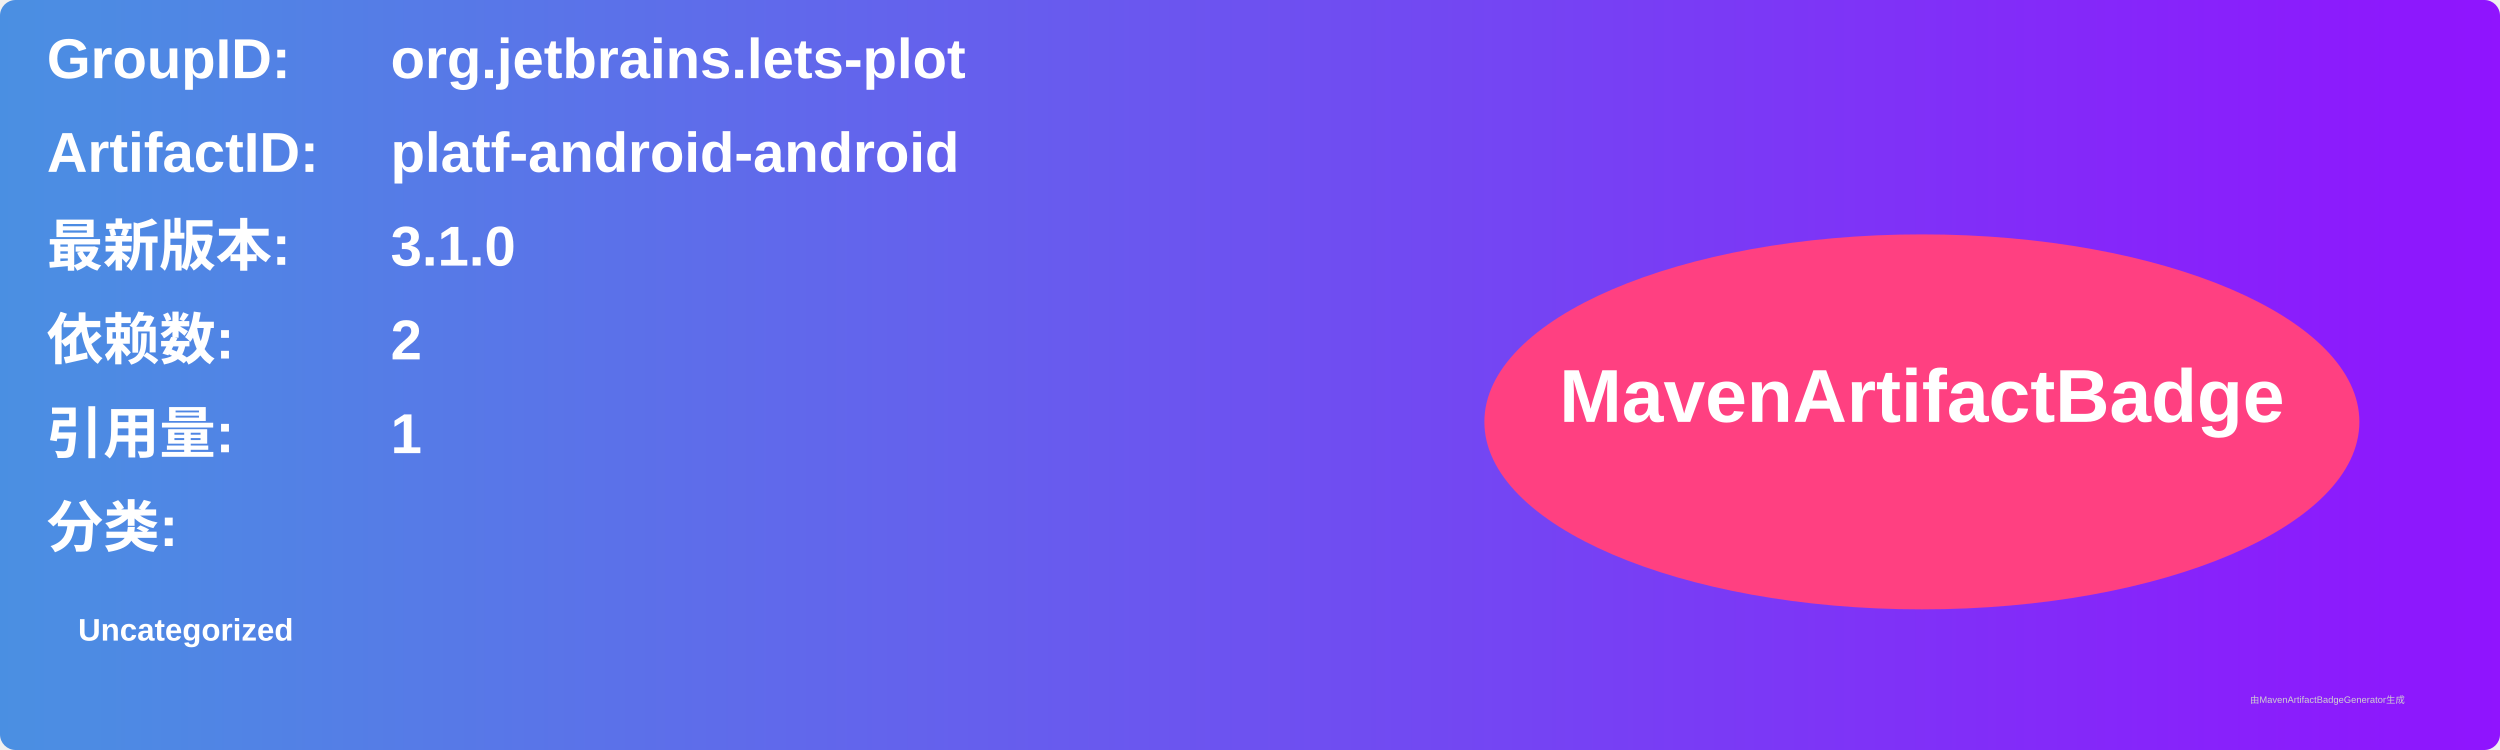
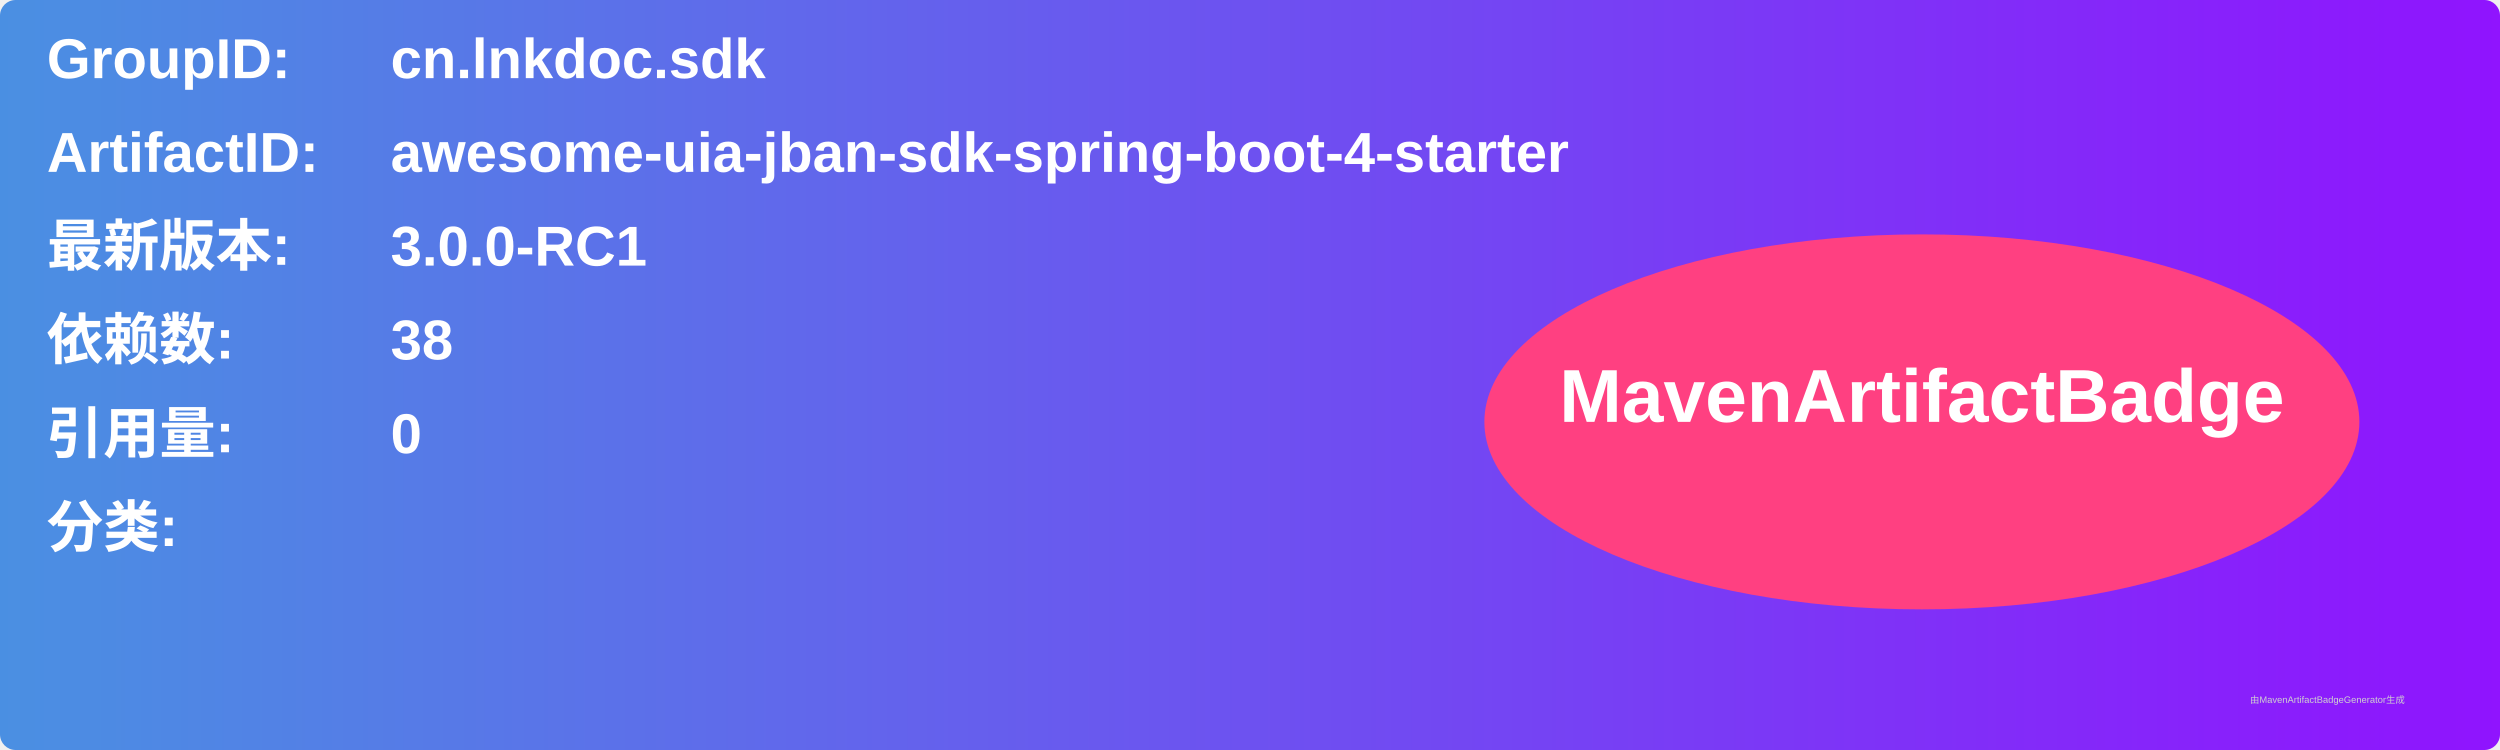
<svg xmlns="http://www.w3.org/2000/svg" width="800" height="240" viewBox="0 0 800 240">
  <linearGradient id="grad" x1="0%" y1="0%" x2="100%" y2="0%">
    <stop offset="0%" stop-color="#4a90e2" />
    <stop offset="100%" stop-color="#9013fe" />
  </linearGradient>
  <rect width="100%" height="100%" rx="5" ry="5" fill="url(#grad)" />
  <g transform="translate(15, 15)">
    <text x="0" y="10" font-family="Arial" font-size="18" fill="white" font-weight="bold" width="260">GroupID:</text>
-     <text x="110" y="10" font-family="Arial" font-size="18" fill="white" font-weight="bold" width="460">org.jetbrains.lets-plot</text>
+     <text x="110" y="10" font-family="Arial" font-size="18" fill="white" font-weight="bold" width="460">cn.lnkdoc.sdk</text>
    <text x="0" y="40" font-family="Arial" font-size="18" fill="white" font-weight="bold" width="260">ArtifactID:</text>
-     <text x="110" y="40" font-family="Arial" font-size="18" fill="white" font-weight="bold" width="460">platf-android-android</text>
+     <text x="110" y="40" font-family="Arial" font-size="18" fill="white" font-weight="bold" width="460">awesome-uia-jban-sdk-spring-boot-4-starter</text>
    <text x="0" y="70" font-family="Arial" font-size="18" fill="white" font-weight="bold">最新版本:</text>
    <text x="110" y="70" font-family="Arial" font-size="18" fill="white" font-weight="bold">
-       <tspan font-weight="bold">3.1.0</tspan>
+       <tspan font-weight="bold">3.0.0-RC1</tspan>
    </text>
    <text x="0" y="100" font-family="Arial" font-size="18" fill="white" font-weight="bold">依赖数: </text>
    <text x="110" y="100" font-family="Arial" font-size="18" fill="white">
-       <tspan font-weight="bold">2</tspan>
+       <tspan font-weight="bold">38</tspan>
    </text>
    <text x="0" y="130" font-family="Arial" font-size="18" fill="white" font-weight="bold">引用量: </text>
    <text x="110" y="130" font-family="Arial" font-size="18" fill="white">
-       <tspan font-weight="bold">1</tspan>
+       <tspan font-weight="bold">0</tspan>
    </text>
    <text x="0" y="160" font-family="Arial" font-size="18" fill="white" font-weight="bold">分类:</text>
    <text x="10" y="190" font-family="Arial" font-size="10" fill="white">
-       <tspan font-weight="bold">Uncategorized</tspan>
+       <tspan font-weight="bold" />
    </text>
    <ellipse cx="600" cy="120" rx="140" ry="60" fill="#ff4081" />
    <text x="600" y="120" text-anchor="middle" font-family="Arial" font-size="24" fill="white" font-weight="bold">MavenArtifactBadge</text>
  </g>
  <text x="720" y="225" font-family="Arial" font-size="3" fill="#d0d0d0">由MavenArtifactBadgeGenerator生成</text>
</svg>
